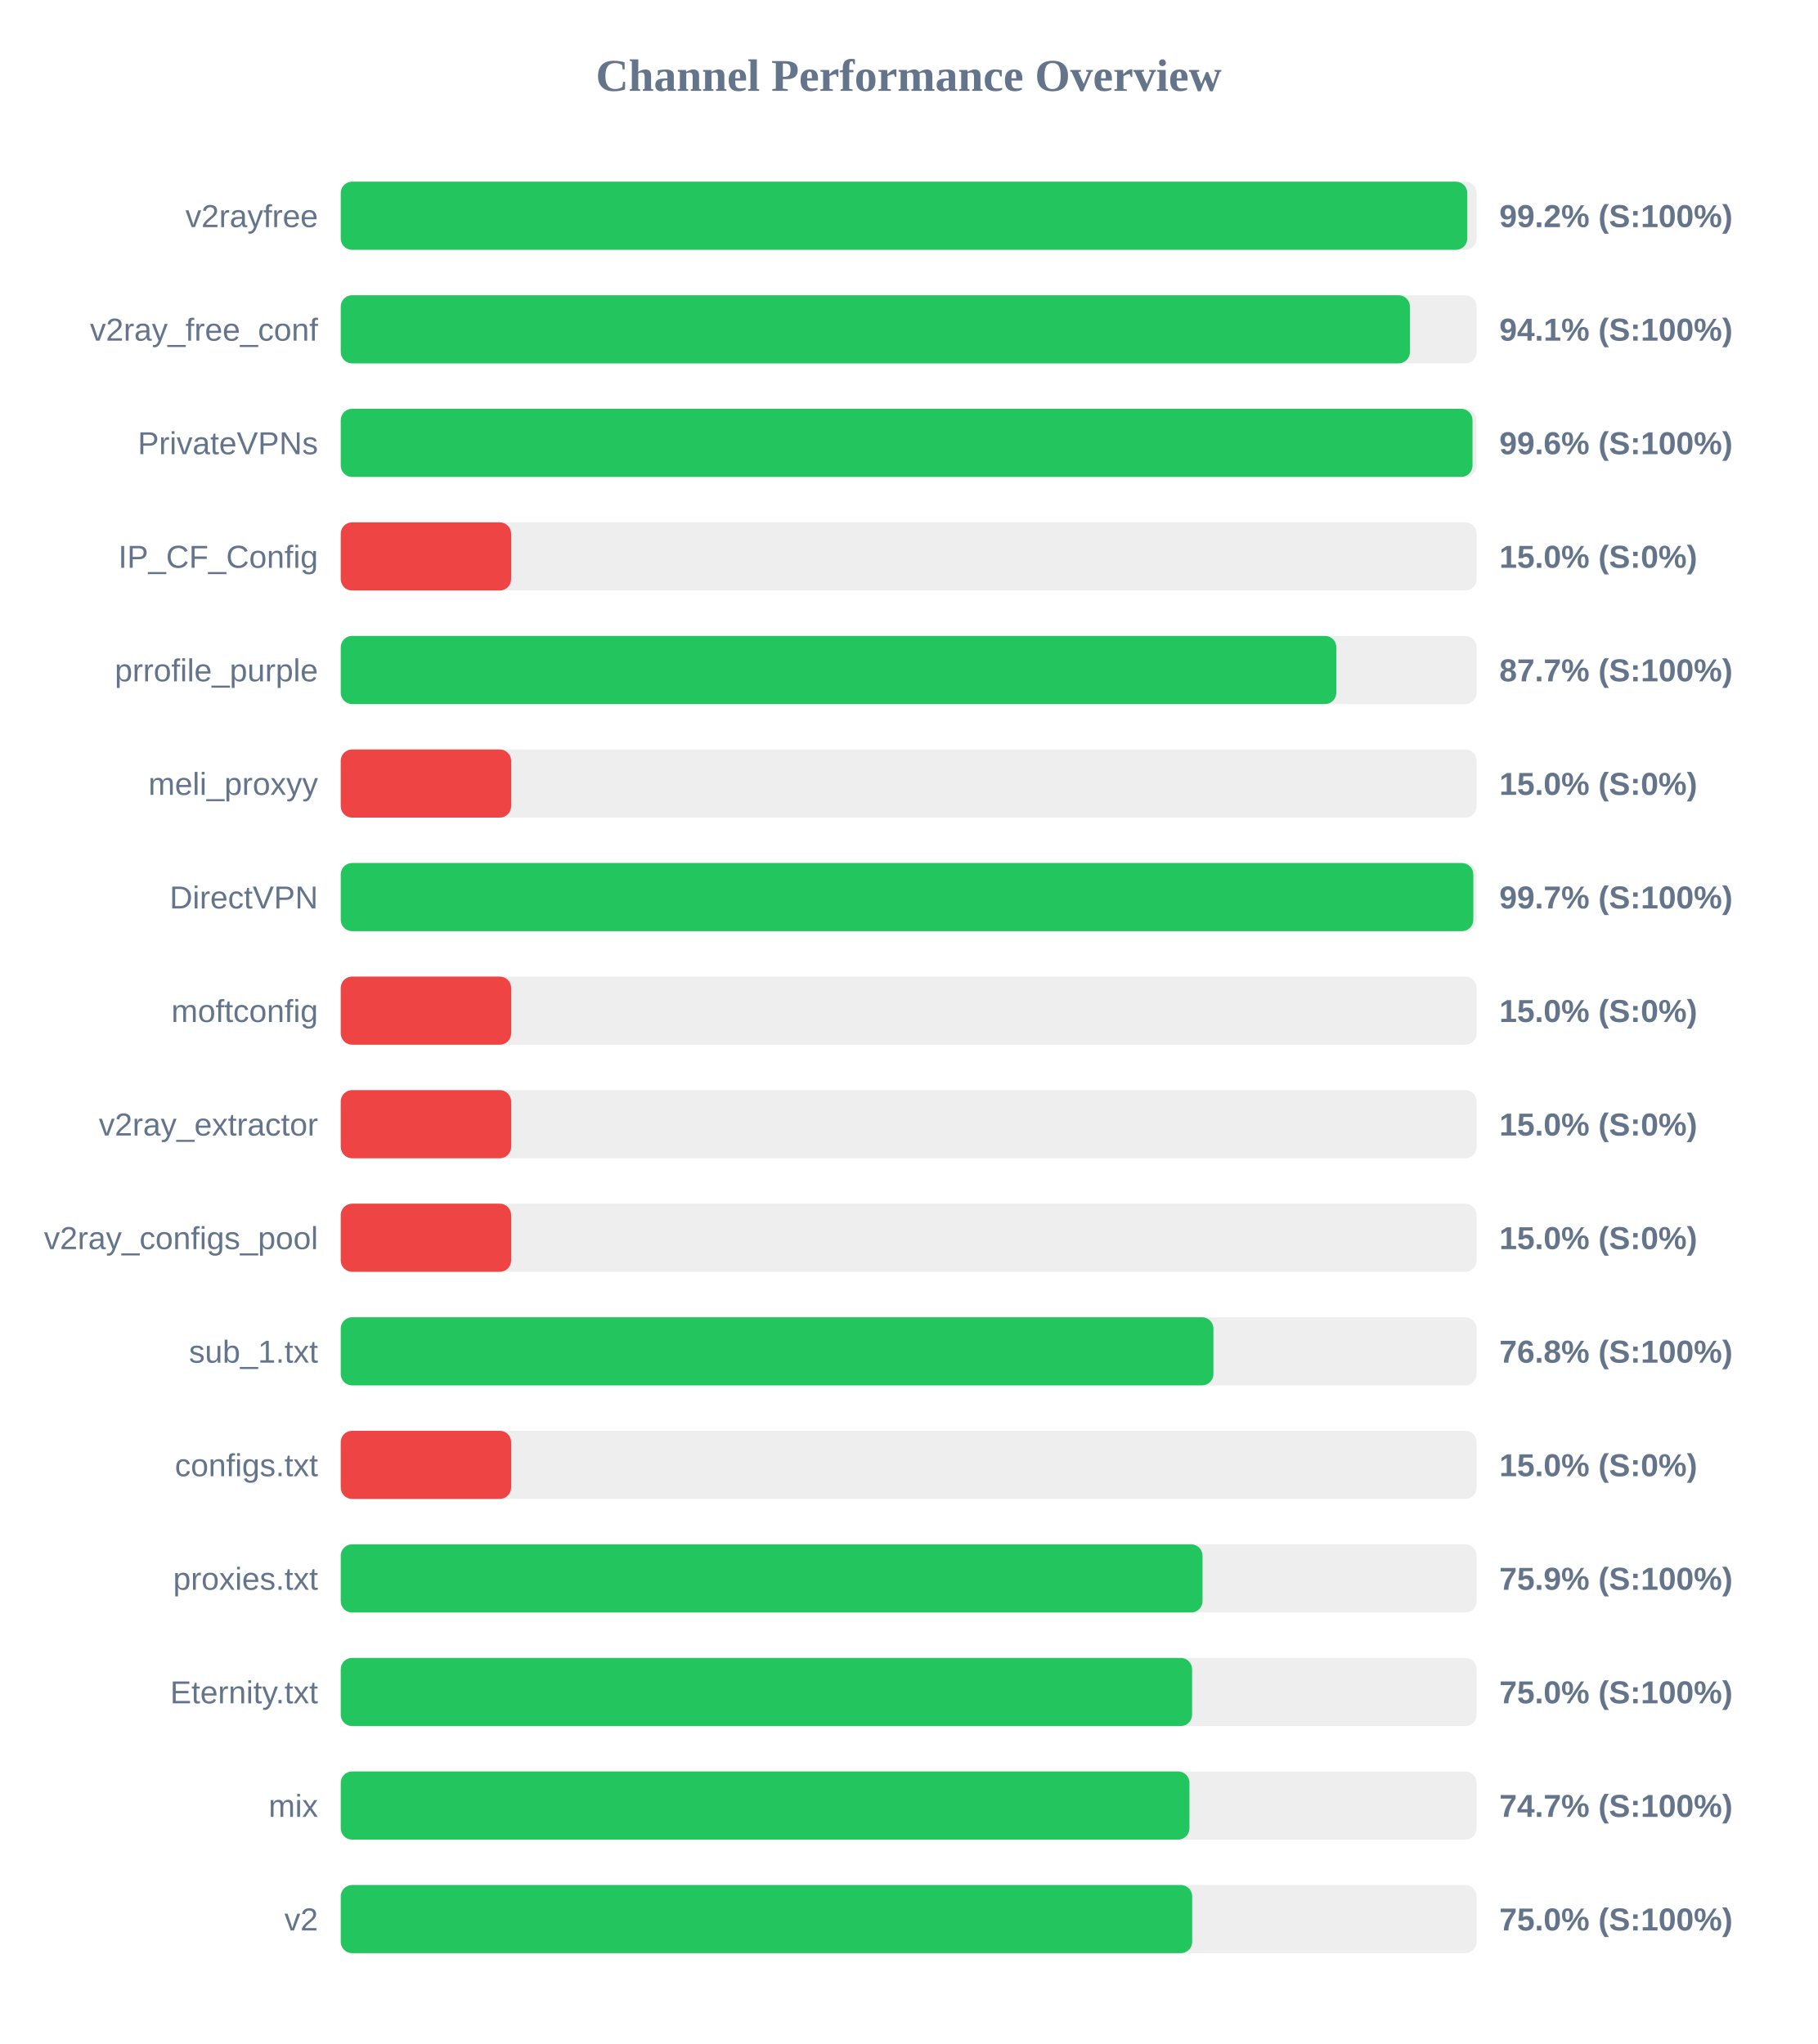
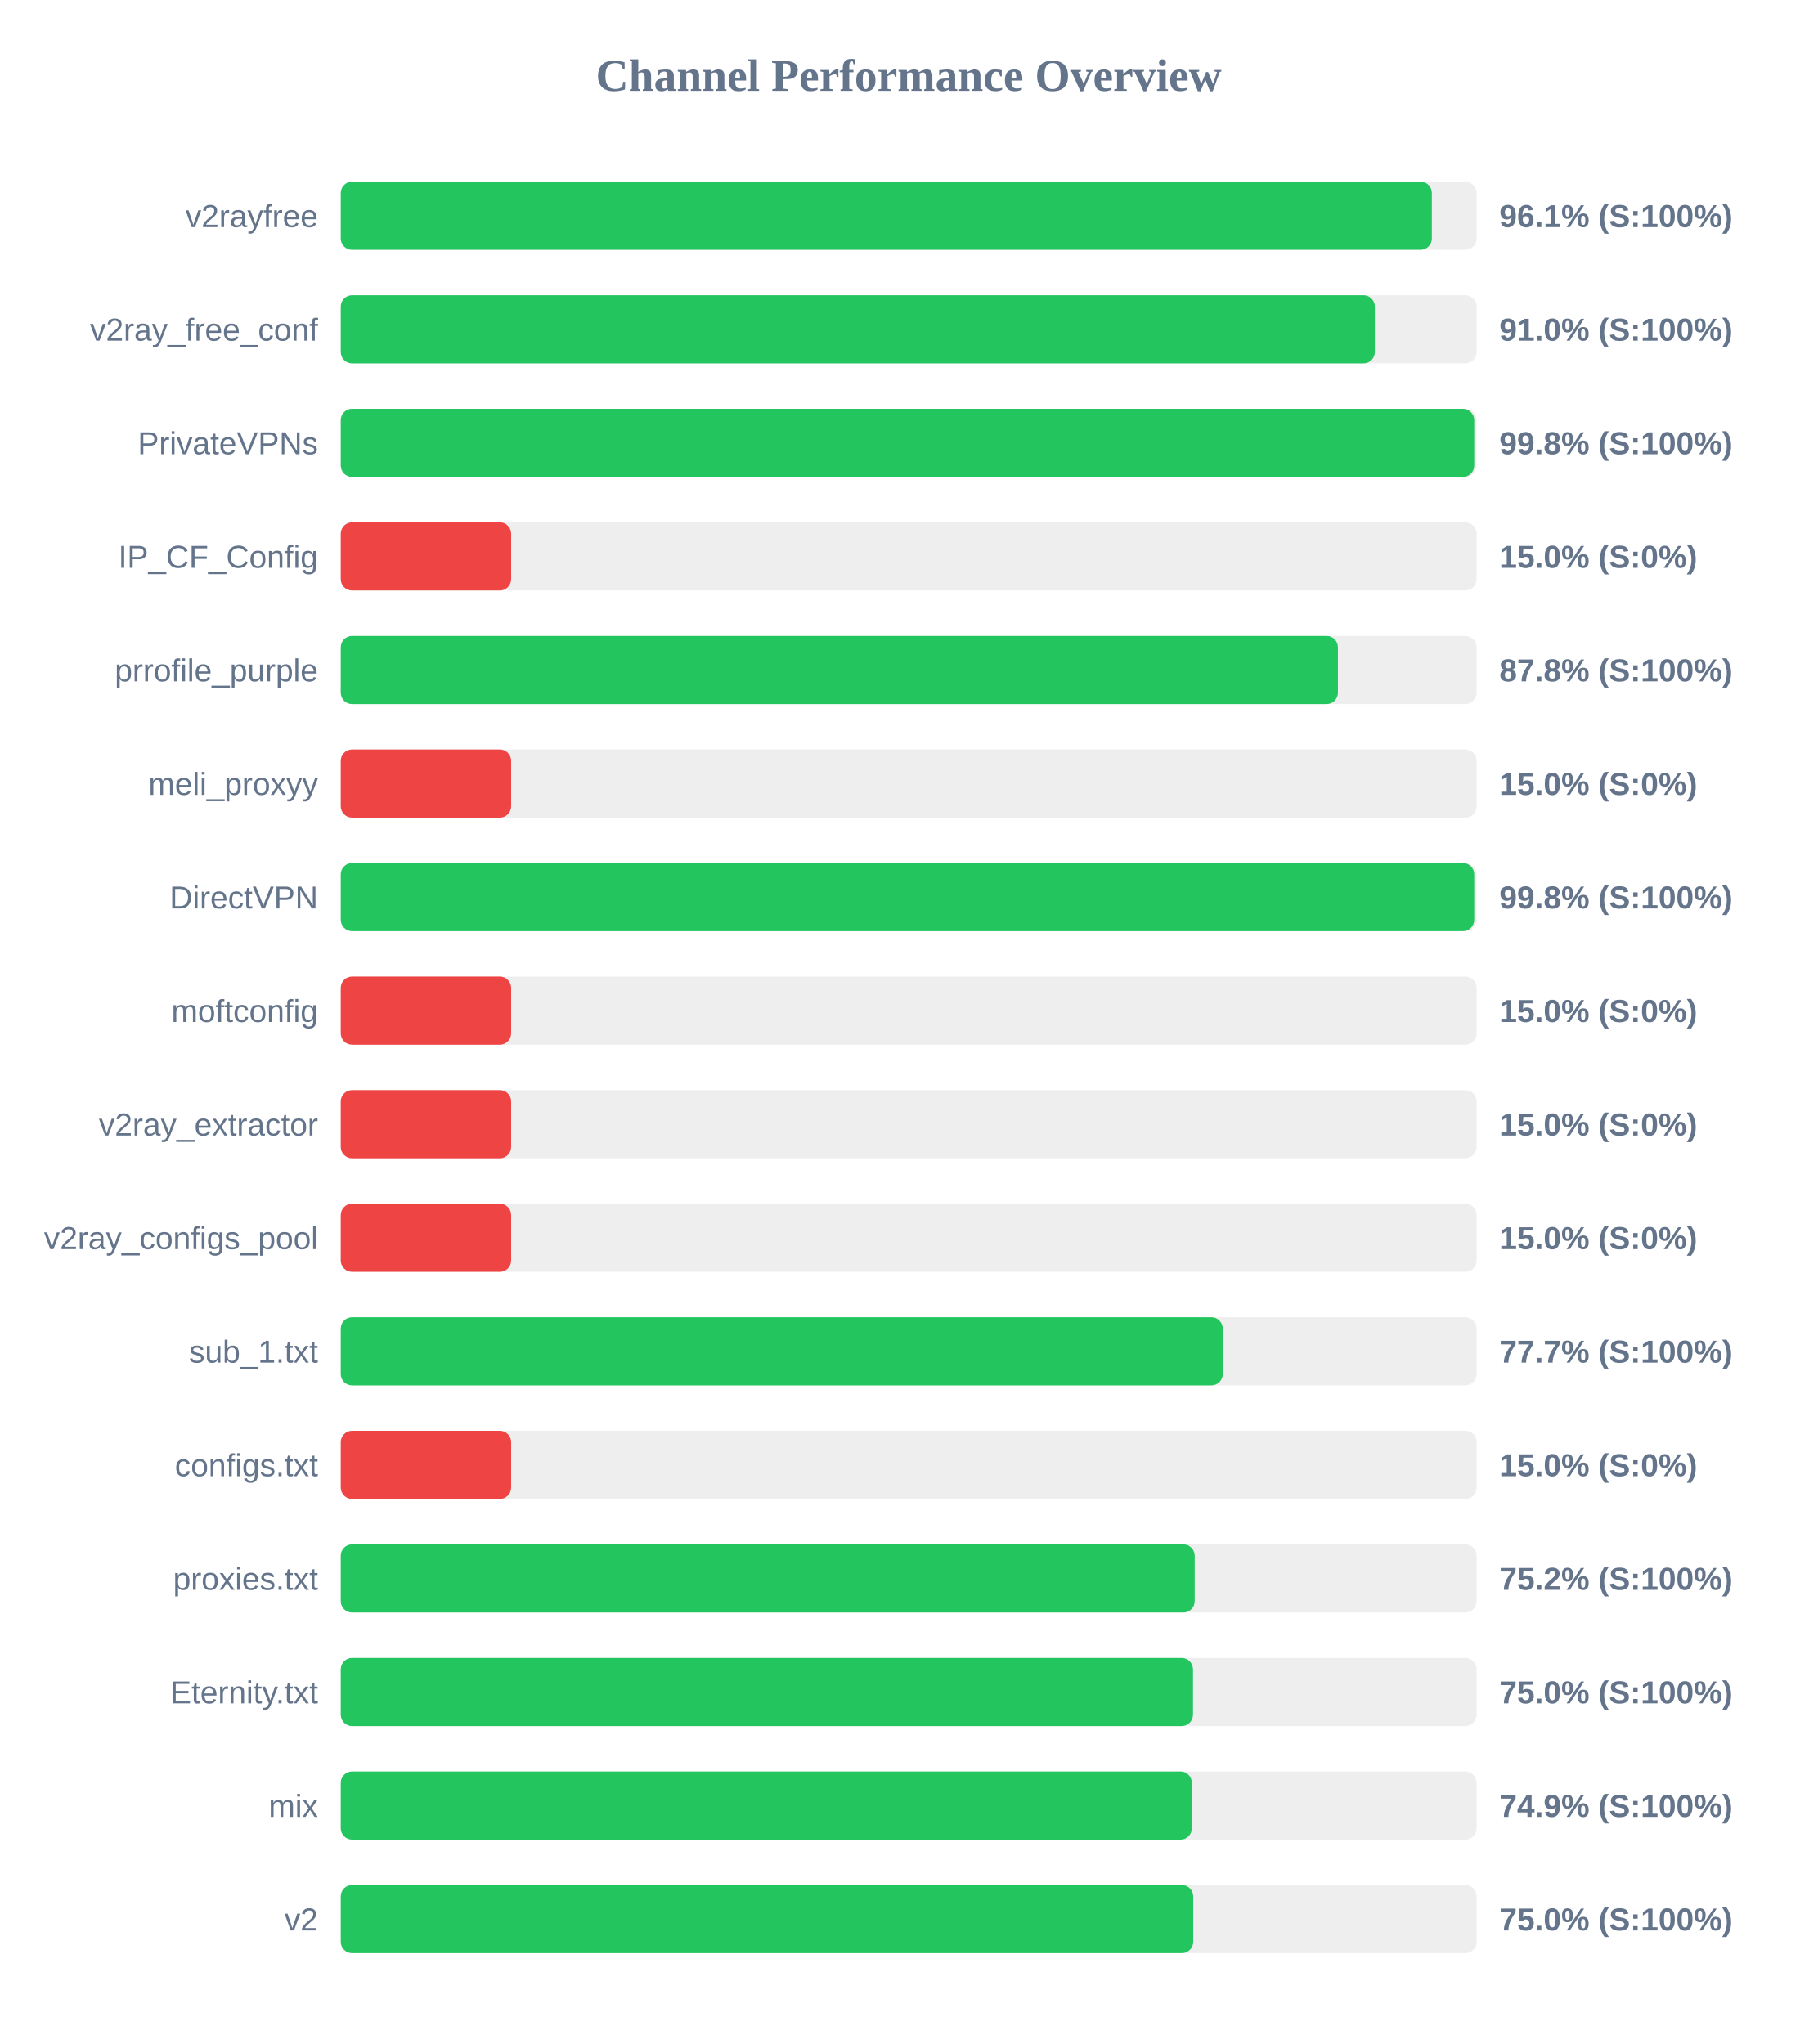
<svg xmlns="http://www.w3.org/2000/svg" width="800" height="900" version="1.1">
  <style>
        .row { font: 14px Arial; fill: #64748b; }
        .score { font: bold 14px Arial; fill: #64748b; }
    </style>
  <text x="400" y="40" text-anchor="middle" font-size="20px" font-weight="bold" fill="#64748b">Channel Performance Overview</text>
  <rect x="150" y="80" width="500" height="30" fill="#eee" rx="5" />
-   <rect x="150" y="80" width="495.9" height="30" fill="#22c55e" rx="5" />
+   <rect x="150" y="80" width="480.3" height="30" fill="#22c55e" rx="5" />
  <text x="140" y="100" text-anchor="end" class="row">v2rayfree</text>
-   <text x="660" y="100" text-anchor="start" class="score">99.2% (S:100%)</text>
+   <text x="660" y="100" text-anchor="start" class="score">96.1% (S:100%)</text>
  <rect x="150" y="130" width="500" height="30" fill="#eee" rx="5" />
-   <rect x="150" y="130" width="470.65" height="30" fill="#22c55e" rx="5" />
+   <rect x="150" y="130" width="455.2" height="30" fill="#22c55e" rx="5" />
  <text x="140" y="150" text-anchor="end" class="row">v2ray_free_conf</text>
-   <text x="660" y="150" text-anchor="start" class="score">94.1% (S:100%)</text>
+   <text x="660" y="150" text-anchor="start" class="score">91.0% (S:100%)</text>
  <rect x="150" y="180" width="500" height="30" fill="#eee" rx="5" />
-   <rect x="150" y="180" width="498.2" height="30" fill="#22c55e" rx="5" />
+   <rect x="150" y="180" width="498.95" height="30" fill="#22c55e" rx="5" />
  <text x="140" y="200" text-anchor="end" class="row">PrivateVPNs</text>
-   <text x="660" y="200" text-anchor="start" class="score">99.6% (S:100%)</text>
+   <text x="660" y="200" text-anchor="start" class="score">99.8% (S:100%)</text>
  <rect x="150" y="230" width="500" height="30" fill="#eee" rx="5" />
  <rect x="150" y="230" width="75.0" height="30" fill="#ef4444" rx="5" />
  <text x="140" y="250" text-anchor="end" class="row">IP_CF_Config</text>
  <text x="660" y="250" text-anchor="start" class="score">15.0% (S:0%)</text>
  <rect x="150" y="280" width="500" height="30" fill="#eee" rx="5" />
-   <rect x="150" y="280" width="438.25" height="30" fill="#22c55e" rx="5" />
+   <rect x="150" y="280" width="438.95" height="30" fill="#22c55e" rx="5" />
  <text x="140" y="300" text-anchor="end" class="row">prrofile_purple</text>
-   <text x="660" y="300" text-anchor="start" class="score">87.7% (S:100%)</text>
+   <text x="660" y="300" text-anchor="start" class="score">87.8% (S:100%)</text>
  <rect x="150" y="330" width="500" height="30" fill="#eee" rx="5" />
  <rect x="150" y="330" width="75.0" height="30" fill="#ef4444" rx="5" />
  <text x="140" y="350" text-anchor="end" class="row">meli_proxyy</text>
  <text x="660" y="350" text-anchor="start" class="score">15.0% (S:0%)</text>
  <rect x="150" y="380" width="500" height="30" fill="#eee" rx="5" />
-   <rect x="150" y="380" width="498.55" height="30" fill="#22c55e" rx="5" />
+   <rect x="150" y="380" width="498.95" height="30" fill="#22c55e" rx="5" />
  <text x="140" y="400" text-anchor="end" class="row">DirectVPN</text>
-   <text x="660" y="400" text-anchor="start" class="score">99.7% (S:100%)</text>
+   <text x="660" y="400" text-anchor="start" class="score">99.8% (S:100%)</text>
  <rect x="150" y="430" width="500" height="30" fill="#eee" rx="5" />
  <rect x="150" y="430" width="75.0" height="30" fill="#ef4444" rx="5" />
  <text x="140" y="450" text-anchor="end" class="row">moftconfig</text>
  <text x="660" y="450" text-anchor="start" class="score">15.0% (S:0%)</text>
  <rect x="150" y="480" width="500" height="30" fill="#eee" rx="5" />
  <rect x="150" y="480" width="75.0" height="30" fill="#ef4444" rx="5" />
  <text x="140" y="500" text-anchor="end" class="row">v2ray_extractor</text>
  <text x="660" y="500" text-anchor="start" class="score">15.0% (S:0%)</text>
  <rect x="150" y="530" width="500" height="30" fill="#eee" rx="5" />
  <rect x="150" y="530" width="75.0" height="30" fill="#ef4444" rx="5" />
  <text x="140" y="550" text-anchor="end" class="row">v2ray_configs_pool</text>
  <text x="660" y="550" text-anchor="start" class="score">15.0% (S:0%)</text>
  <rect x="150" y="580" width="500" height="30" fill="#eee" rx="5" />
-   <rect x="150" y="580" width="384.15" height="30" fill="#22c55e" rx="5" />
+   <rect x="150" y="580" width="388.25" height="30" fill="#22c55e" rx="5" />
  <text x="140" y="600" text-anchor="end" class="row">sub_1.txt</text>
-   <text x="660" y="600" text-anchor="start" class="score">76.8% (S:100%)</text>
+   <text x="660" y="600" text-anchor="start" class="score">77.7% (S:100%)</text>
  <rect x="150" y="630" width="500" height="30" fill="#eee" rx="5" />
  <rect x="150" y="630" width="75.0" height="30" fill="#ef4444" rx="5" />
  <text x="140" y="650" text-anchor="end" class="row">configs.txt</text>
  <text x="660" y="650" text-anchor="start" class="score">15.0% (S:0%)</text>
  <rect x="150" y="680" width="500" height="30" fill="#eee" rx="5" />
-   <rect x="150" y="680" width="379.35" height="30" fill="#22c55e" rx="5" />
+   <rect x="150" y="680" width="375.9" height="30" fill="#22c55e" rx="5" />
  <text x="140" y="700" text-anchor="end" class="row">proxies.txt</text>
-   <text x="660" y="700" text-anchor="start" class="score">75.9% (S:100%)</text>
+   <text x="660" y="700" text-anchor="start" class="score">75.2% (S:100%)</text>
  <rect x="150" y="730" width="500" height="30" fill="#eee" rx="5" />
-   <rect x="150" y="730" width="374.75" height="30" fill="#22c55e" rx="5" />
+   <rect x="150" y="730" width="375.15" height="30" fill="#22c55e" rx="5" />
  <text x="140" y="750" text-anchor="end" class="row">Eternity.txt</text>
  <text x="660" y="750" text-anchor="start" class="score">75.0% (S:100%)</text>
  <rect x="150" y="780" width="500" height="30" fill="#eee" rx="5" />
-   <rect x="150" y="780" width="373.6" height="30" fill="#22c55e" rx="5" />
+   <rect x="150" y="780" width="374.65" height="30" fill="#22c55e" rx="5" />
  <text x="140" y="800" text-anchor="end" class="row">mix</text>
-   <text x="660" y="800" text-anchor="start" class="score">74.7% (S:100%)</text>
+   <text x="660" y="800" text-anchor="start" class="score">74.9% (S:100%)</text>
  <rect x="150" y="830" width="500" height="30" fill="#eee" rx="5" />
-   <rect x="150" y="830" width="374.8" height="30" fill="#22c55e" rx="5" />
+   <rect x="150" y="830" width="375.25" height="30" fill="#22c55e" rx="5" />
  <text x="140" y="850" text-anchor="end" class="row">v2</text>
  <text x="660" y="850" text-anchor="start" class="score">75.0% (S:100%)</text>
</svg>
